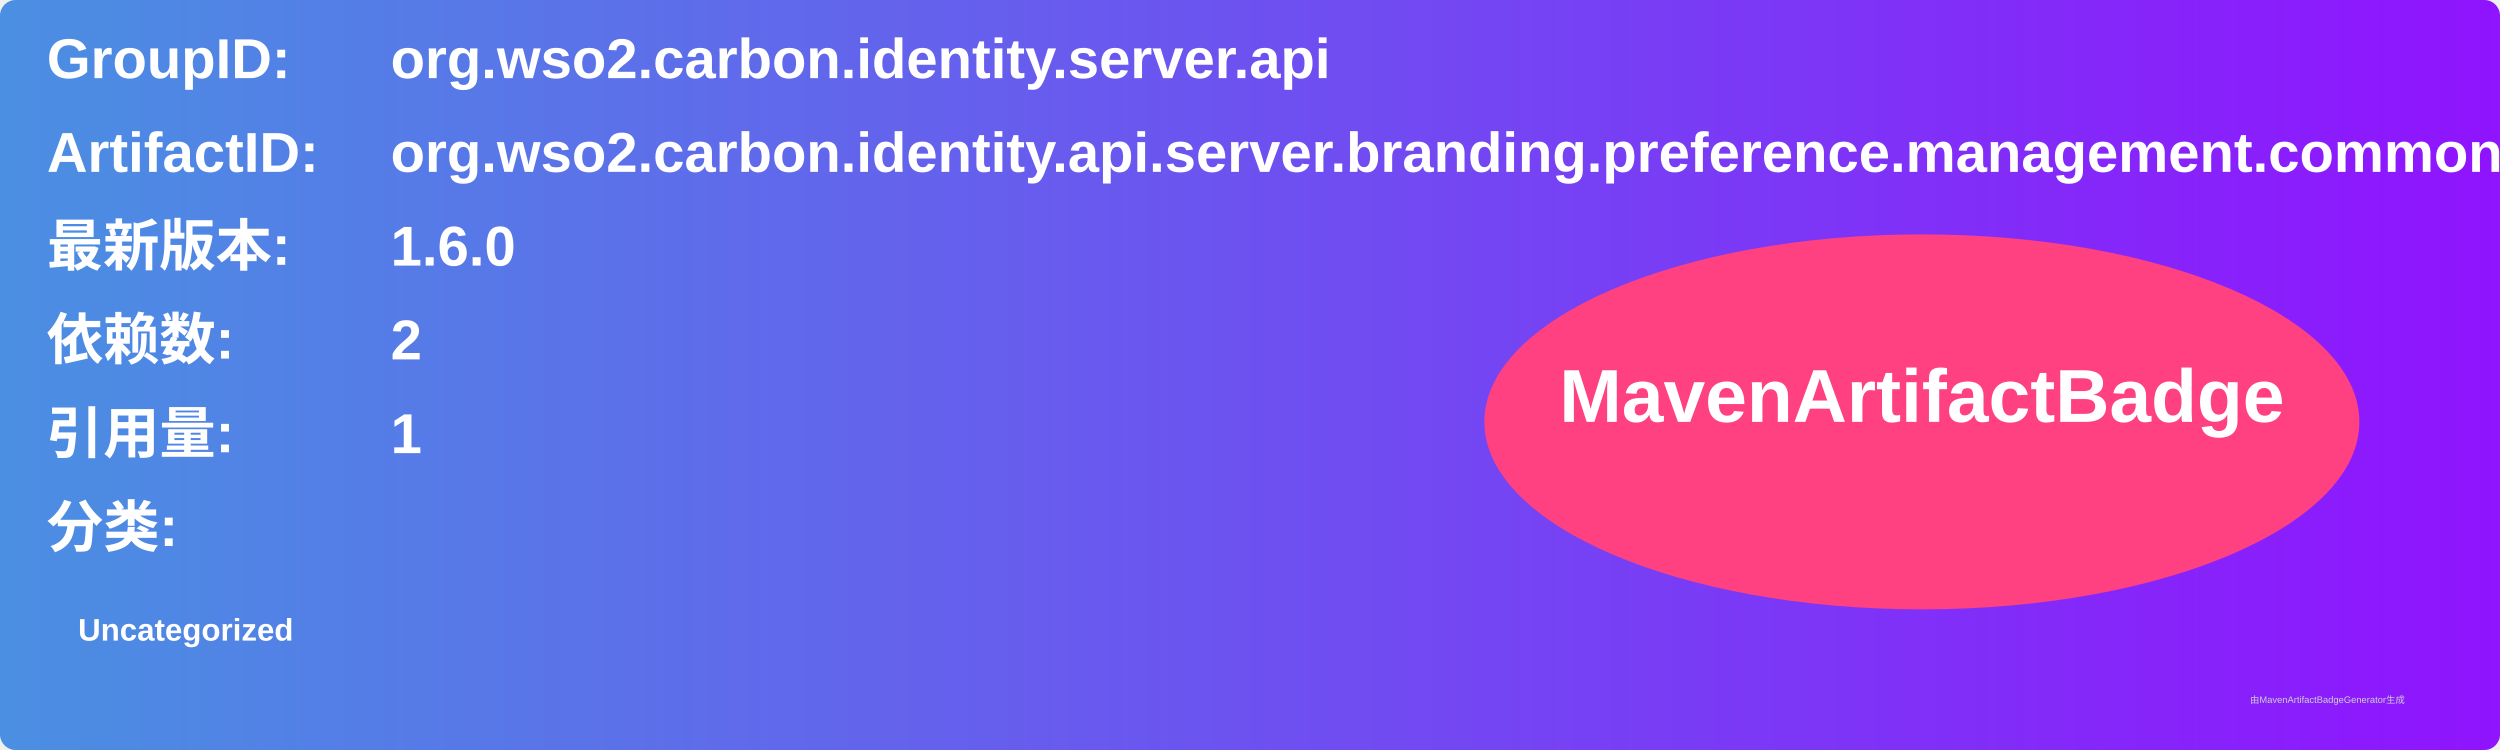
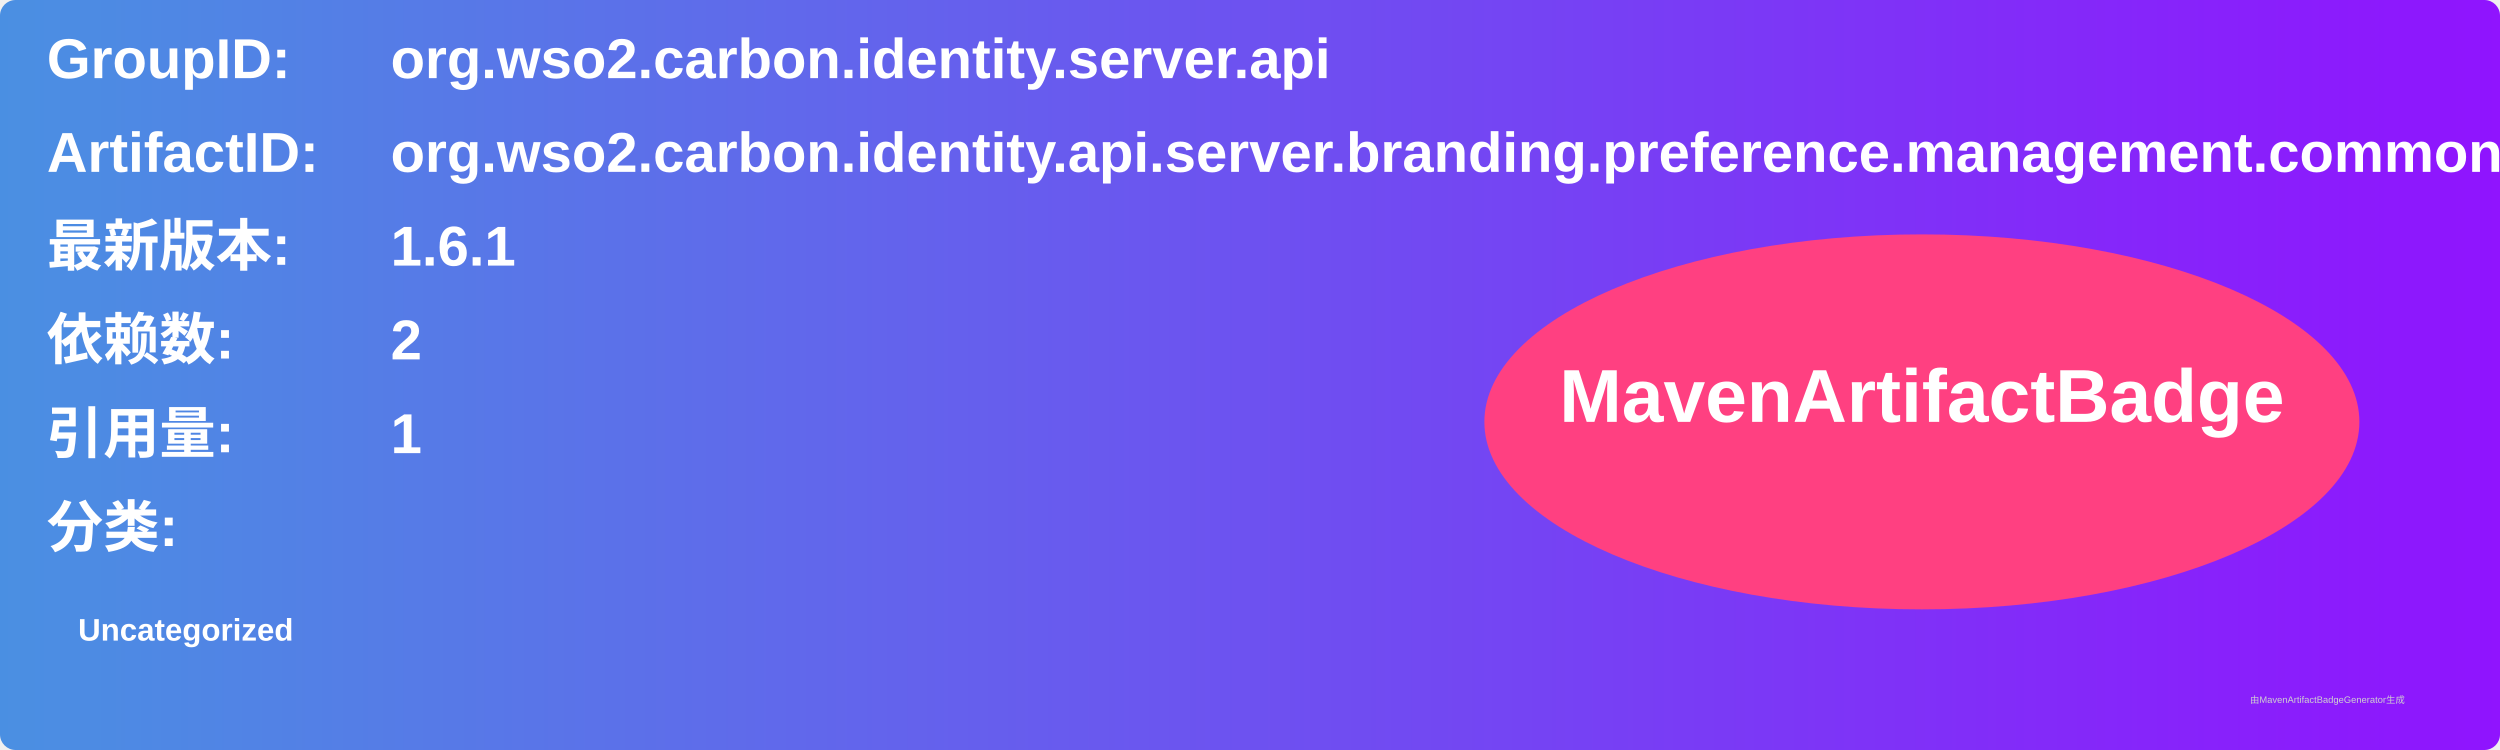
<svg xmlns="http://www.w3.org/2000/svg" width="800" height="240" viewBox="0 0 800 240">
  <linearGradient id="grad" x1="0%" y1="0%" x2="100%" y2="0%">
    <stop offset="0%" stop-color="#4a90e2" />
    <stop offset="100%" stop-color="#9013fe" />
  </linearGradient>
  <rect width="100%" height="100%" rx="5" ry="5" fill="url(#grad)" />
  <g transform="translate(15, 15)">
    <text x="0" y="10" font-family="Arial" font-size="18" fill="white" font-weight="bold" width="260">GroupID:</text>
    <text x="110" y="10" font-family="Arial" font-size="18" fill="white" font-weight="bold" width="460">org.wso2.carbon.identity.server.api</text>
    <text x="0" y="40" font-family="Arial" font-size="18" fill="white" font-weight="bold" width="260">ArtifactID:</text>
    <text x="110" y="40" font-family="Arial" font-size="18" fill="white" font-weight="bold" width="460">org.wso2.carbon.identity.api.server.branding.preference.management.common</text>
    <text x="0" y="70" font-family="Arial" font-size="18" fill="white" font-weight="bold">最新版本:</text>
    <text x="110" y="70" font-family="Arial" font-size="18" fill="white" font-weight="bold">
-       <tspan font-weight="bold">1.6.0</tspan>
+       <tspan font-weight="bold">1.6.1</tspan>
    </text>
    <text x="0" y="100" font-family="Arial" font-size="18" fill="white" font-weight="bold">依赖数: </text>
    <text x="110" y="100" font-family="Arial" font-size="18" fill="white">
      <tspan font-weight="bold">2</tspan>
    </text>
    <text x="0" y="130" font-family="Arial" font-size="18" fill="white" font-weight="bold">引用量: </text>
    <text x="110" y="130" font-family="Arial" font-size="18" fill="white">
      <tspan font-weight="bold">1</tspan>
    </text>
    <text x="0" y="160" font-family="Arial" font-size="18" fill="white" font-weight="bold">分类:</text>
    <text x="10" y="190" font-family="Arial" font-size="10" fill="white">
      <tspan font-weight="bold">Uncategorized</tspan>
    </text>
    <ellipse cx="600" cy="120" rx="140" ry="60" fill="#ff4081" />
    <text x="600" y="120" text-anchor="middle" font-family="Arial" font-size="24" fill="white" font-weight="bold">MavenArtifactBadge</text>
  </g>
  <text x="720" y="225" font-family="Arial" font-size="3" fill="#d0d0d0">由MavenArtifactBadgeGenerator生成</text>
</svg>
